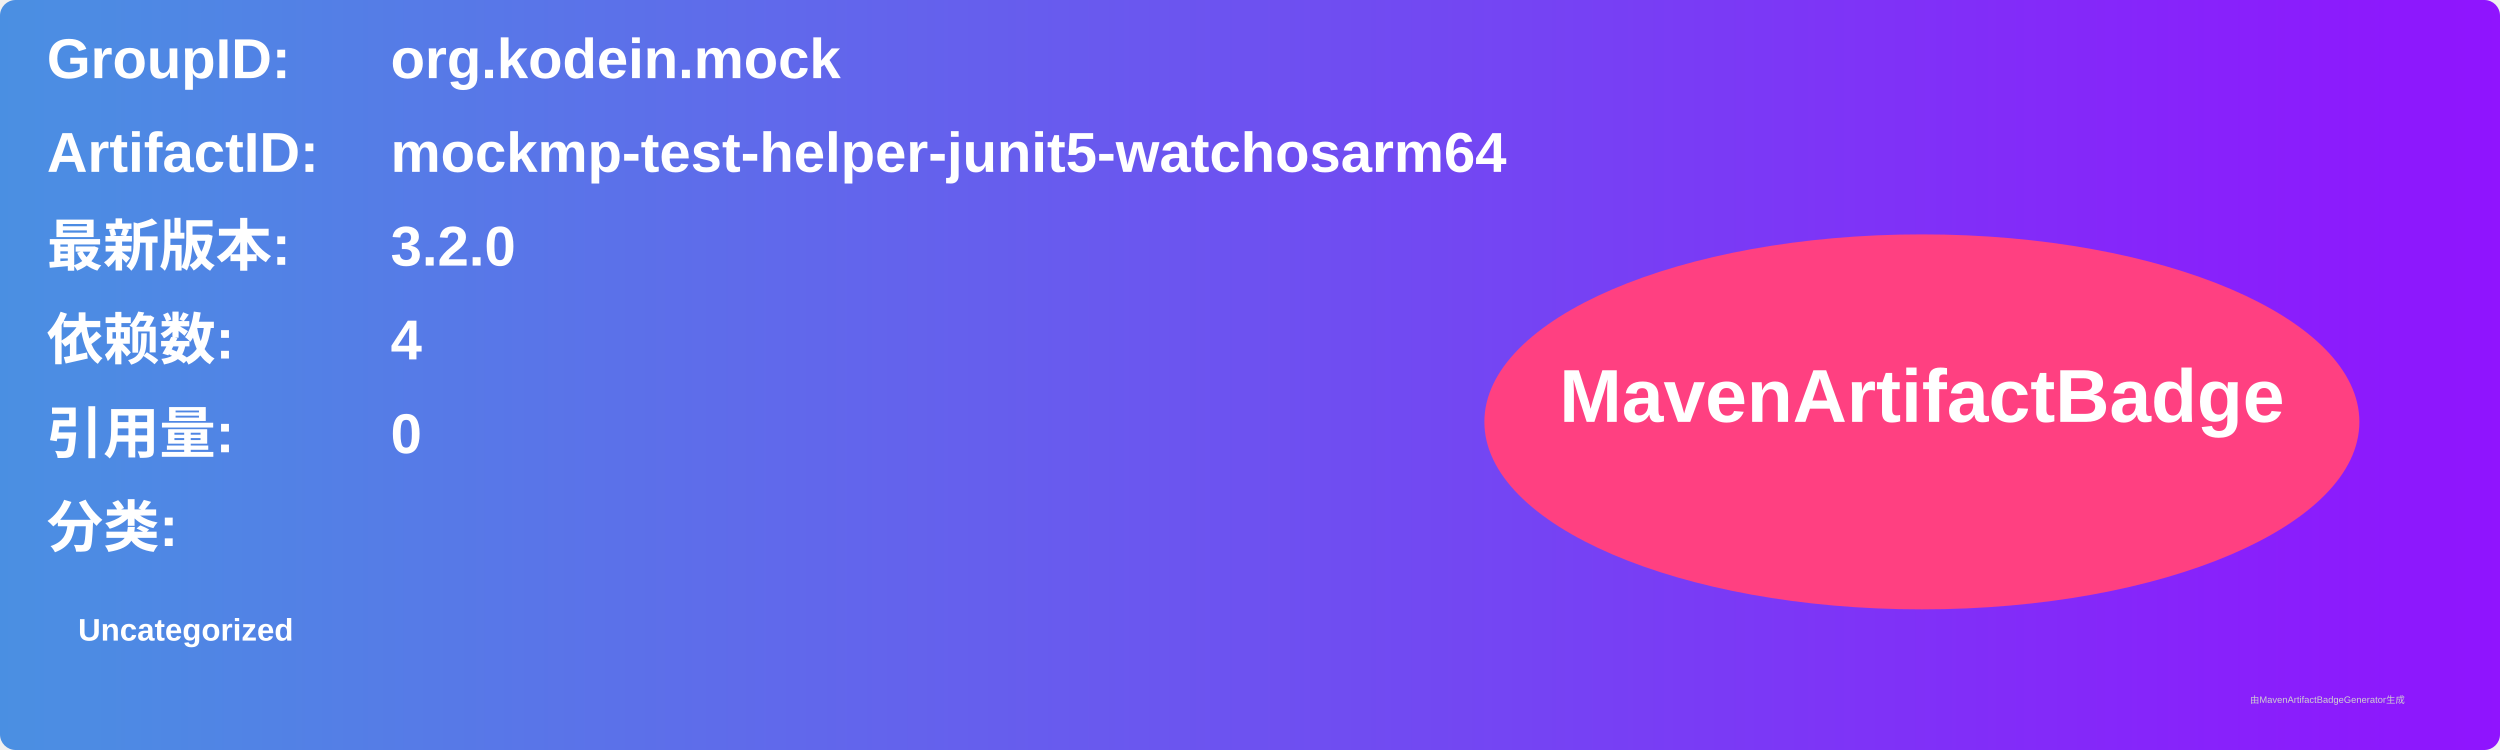
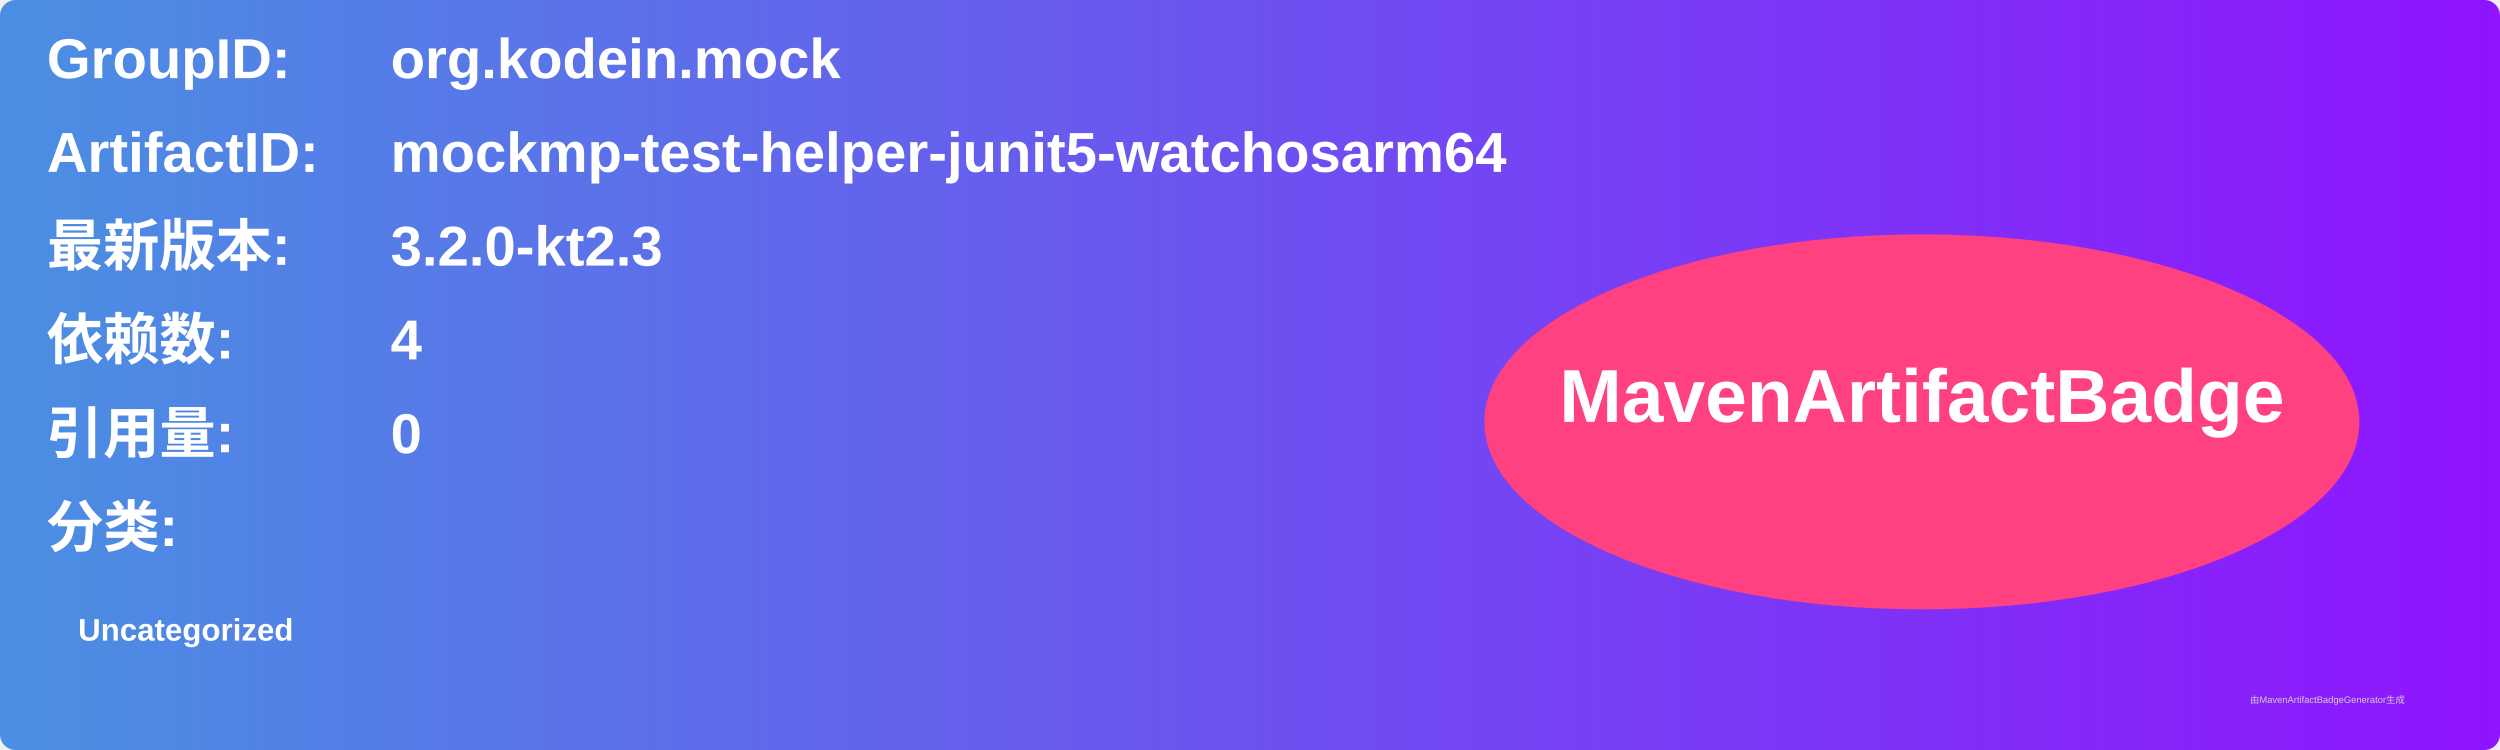
<svg xmlns="http://www.w3.org/2000/svg" width="800" height="240" viewBox="0 0 800 240">
  <linearGradient id="grad" x1="0%" y1="0%" x2="100%" y2="0%">
    <stop offset="0%" stop-color="#4a90e2" />
    <stop offset="100%" stop-color="#9013fe" />
  </linearGradient>
  <rect width="100%" height="100%" rx="5" ry="5" fill="url(#grad)" />
  <g transform="translate(15, 15)">
    <text x="0" y="10" font-family="Arial" font-size="18" fill="white" font-weight="bold" width="260">GroupID:</text>
    <text x="110" y="10" font-family="Arial" font-size="18" fill="white" font-weight="bold" width="460">org.kodein.mock</text>
    <text x="0" y="40" font-family="Arial" font-size="18" fill="white" font-weight="bold" width="260">ArtifactID:</text>
    <text x="110" y="40" font-family="Arial" font-size="18" fill="white" font-weight="bold" width="460">mockmp-test-helper-junit5-watchosarm64</text>
    <text x="0" y="70" font-family="Arial" font-size="18" fill="white" font-weight="bold">最新版本:</text>
    <text x="110" y="70" font-family="Arial" font-size="18" fill="white" font-weight="bold">
-       <tspan font-weight="bold">3.2.0</tspan>
+       <tspan font-weight="bold">3.2.0-kt2.3</tspan>
    </text>
    <text x="0" y="100" font-family="Arial" font-size="18" fill="white" font-weight="bold">依赖数: </text>
    <text x="110" y="100" font-family="Arial" font-size="18" fill="white">
      <tspan font-weight="bold">4</tspan>
    </text>
    <text x="0" y="130" font-family="Arial" font-size="18" fill="white" font-weight="bold">引用量: </text>
    <text x="110" y="130" font-family="Arial" font-size="18" fill="white">
      <tspan font-weight="bold">0</tspan>
    </text>
    <text x="0" y="160" font-family="Arial" font-size="18" fill="white" font-weight="bold">分类:</text>
    <text x="10" y="190" font-family="Arial" font-size="10" fill="white">
      <tspan font-weight="bold">Uncategorized</tspan>
    </text>
    <ellipse cx="600" cy="120" rx="140" ry="60" fill="#ff4081" />
    <text x="600" y="120" text-anchor="middle" font-family="Arial" font-size="24" fill="white" font-weight="bold">MavenArtifactBadge</text>
  </g>
  <text x="720" y="225" font-family="Arial" font-size="3" fill="#d0d0d0">由MavenArtifactBadgeGenerator生成</text>
</svg>
